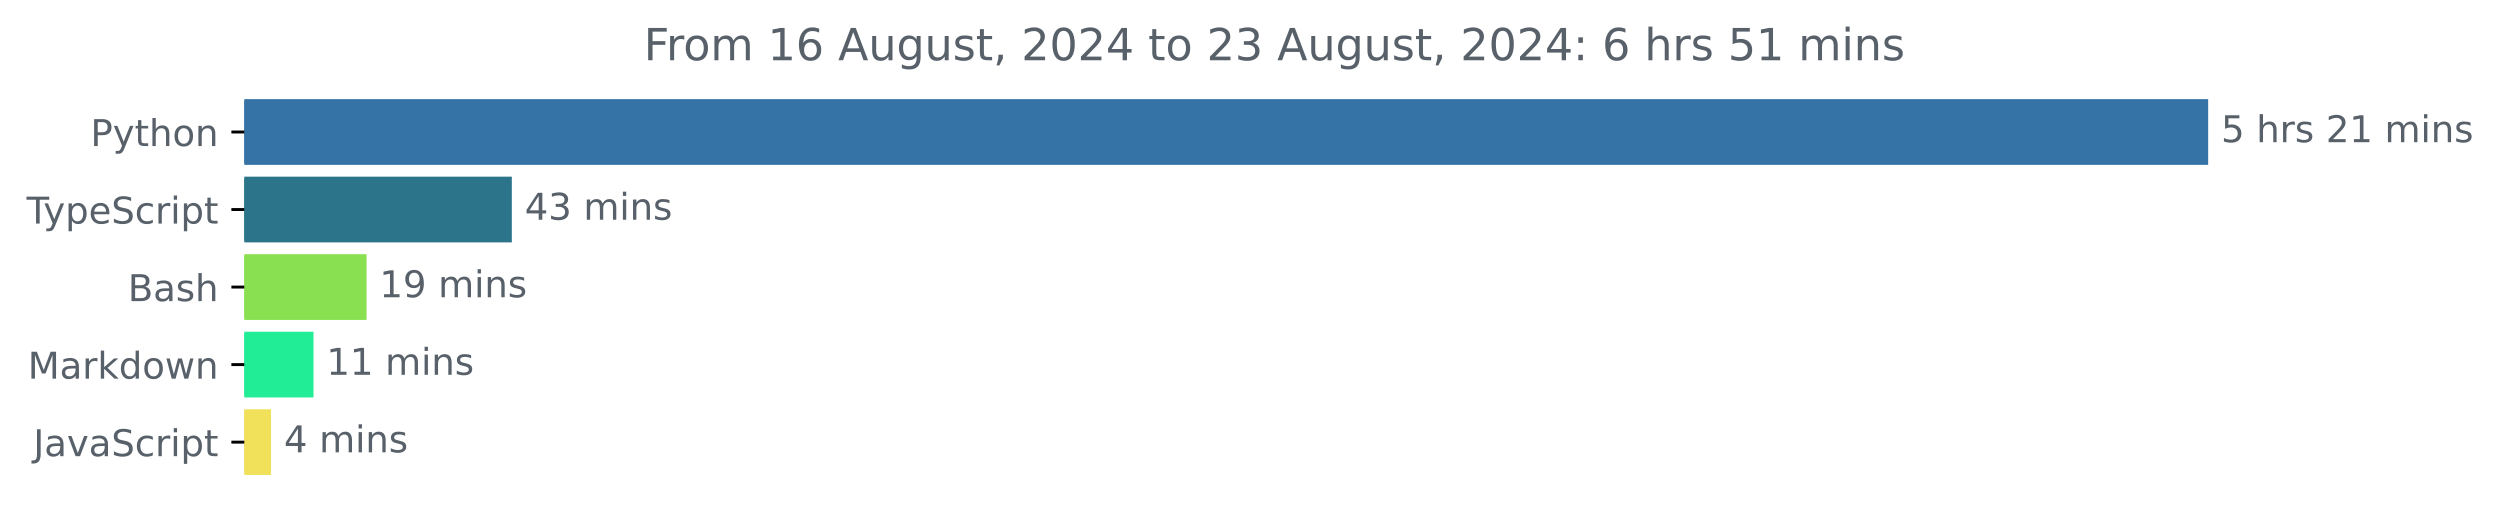
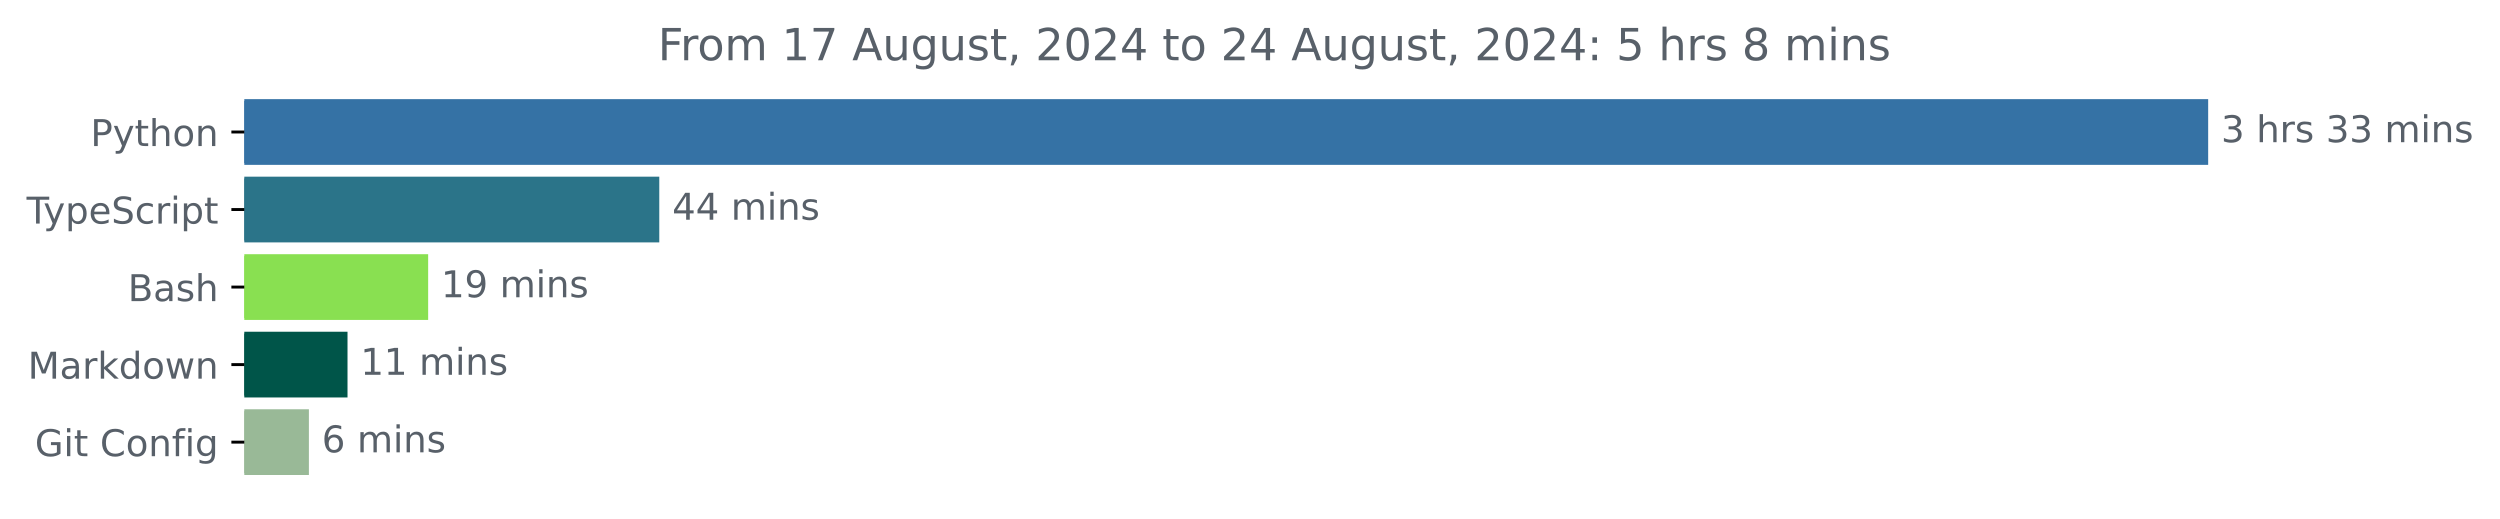
<svg xmlns="http://www.w3.org/2000/svg" xmlns:xlink="http://www.w3.org/1999/xlink" width="677.144pt" height="140.398pt" viewBox="0 0 677.144 140.398" version="1.1">
  <defs>
    <style type="text/css">*{stroke-linejoin: round; stroke-linecap: butt}</style>
  </defs>
  <g id="figure_1">
    <g id="patch_1">
      <path d="M -0 140.398  L 677.144 140.398  L 677.144 0  L -0 0  L -0 140.398  z " style="fill: none" />
    </g>
    <g id="axes_1">
      <g id="patch_2">
-         <path d="M 66.17 27.358  L 597.599 27.358  L 597.599 44.158  L 66.17 44.158  z " clip-path="url(#p1bbba7ed72)" style="fill: #3572a5; stroke: #3572a5; stroke-linejoin: miter" />
+         <path d="M 66.17 27.358  L 597.599 27.358  L 597.599 44.158  L 66.17 44.158  z " clip-path="url(#p5201b2f3ce)" style="fill: #3572a5; stroke: #3572a5; stroke-linejoin: miter" />
      </g>
      <g id="patch_3">
-         <path d="M 66.17 48.358  L 138.13 48.358  L 138.13 65.158  L 66.17 65.158  z " clip-path="url(#p1bbba7ed72)" style="fill: #2b7489; stroke: #2b7489; stroke-linejoin: miter" />
+         <path d="M 66.17 48.358  L 178.07 48.358  L 178.07 65.158  L 66.17 65.158  z " clip-path="url(#p5201b2f3ce)" style="fill: #2b7489; stroke: #2b7489; stroke-linejoin: miter" />
      </g>
      <g id="patch_4">
-         <path d="M 66.17 69.358  L 98.78 69.358  L 98.78 86.158  L 66.17 86.158  z " clip-path="url(#p1bbba7ed72)" style="fill: #89e051; stroke: #89e051; stroke-linejoin: miter" />
+         <path d="M 66.17 69.358  L 115.468 69.358  L 115.468 86.158  L 66.17 86.158  z " clip-path="url(#p5201b2f3ce)" style="fill: #89e051; stroke: #89e051; stroke-linejoin: miter" />
      </g>
      <g id="patch_5">
-         <path d="M 66.17 90.358  L 84.416 90.358  L 84.416 107.158  L 66.17 107.158  z " clip-path="url(#p1bbba7ed72)" style="fill: #22ed97; stroke: #22ed97; stroke-linejoin: miter" />
+         <path d="M 66.17 90.358  L 93.626 90.358  L 93.626 107.158  L 66.17 107.158  z " clip-path="url(#p5201b2f3ce)" style="fill: #005549; stroke: #005549; stroke-linejoin: miter" />
      </g>
      <g id="patch_6">
-         <path d="M 66.17 111.358  L 72.91 111.358  L 72.91 128.158  L 66.17 128.158  z " clip-path="url(#p1bbba7ed72)" style="fill: #f1e05a; stroke: #f1e05a; stroke-linejoin: miter" />
+         <path d="M 66.17 111.358  L 83.167 111.358  L 83.167 128.158  L 66.17 128.158  z " clip-path="url(#p5201b2f3ce)" style="fill: #99b997; stroke: #99b997; stroke-linejoin: miter" />
      </g>
      <g id="matplotlib.axis_1" />
      <g id="matplotlib.axis_2">
        <g id="ytick_1">
          <g id="line2d_1">
            <defs>
-               <path id="m72b1ed5ea4" d="M 0 0  L -3.5 0  " style="stroke: #000000; stroke-width: 0.8" />
+               <path id="m5333866181" d="M 0 0  L -3.5 0  " style="stroke: #000000; stroke-width: 0.8" />
            </defs>
            <g>
-               <use xlink:href="#m72b1ed5ea4" x="66.17" y="35.758" style="stroke: #000000; stroke-width: 0.8" />
+               <use xlink:href="#m5333866181" x="66.17" y="35.758" style="stroke: #000000; stroke-width: 0.8" />
            </g>
          </g>
          <g id="text_1">
            <g style="fill: #586069" transform="translate(24.50781 39.55734) scale(0.1 -0.1)">
              <defs>
                <path id="DejaVuSans-50" d="M 1259 4147  L 1259 2394  L 2053 2394  Q 2494 2394 2734 2622  Q 2975 2850 2975 3272  Q 2975 3691 2734 3919  Q 2494 4147 2053 4147  L 1259 4147  z M 628 4666  L 2053 4666  Q 2838 4666 3239 4311  Q 3641 3956 3641 3272  Q 3641 2581 3239 2228  Q 2838 1875 2053 1875  L 1259 1875  L 1259 0  L 628 0  L 628 4666  z " transform="scale(0.015625)" />
                <path id="DejaVuSans-79" d="M 2059 -325  Q 1816 -950 1584 -1140  Q 1353 -1331 966 -1331  L 506 -1331  L 506 -850  L 844 -850  Q 1081 -850 1212 -737  Q 1344 -625 1503 -206  L 1606 56  L 191 3500  L 800 3500  L 1894 763  L 2988 3500  L 3597 3500  L 2059 -325  z " transform="scale(0.015625)" />
                <path id="DejaVuSans-74" d="M 1172 4494  L 1172 3500  L 2356 3500  L 2356 3053  L 1172 3053  L 1172 1153  Q 1172 725 1289 603  Q 1406 481 1766 481  L 2356 481  L 2356 0  L 1766 0  Q 1100 0 847 248  Q 594 497 594 1153  L 594 3053  L 172 3053  L 172 3500  L 594 3500  L 594 4494  L 1172 4494  z " transform="scale(0.015625)" />
                <path id="DejaVuSans-68" d="M 3513 2113  L 3513 0  L 2938 0  L 2938 2094  Q 2938 2591 2744 2837  Q 2550 3084 2163 3084  Q 1697 3084 1428 2787  Q 1159 2491 1159 1978  L 1159 0  L 581 0  L 581 4863  L 1159 4863  L 1159 2956  Q 1366 3272 1645 3428  Q 1925 3584 2291 3584  Q 2894 3584 3203 3211  Q 3513 2838 3513 2113  z " transform="scale(0.015625)" />
                <path id="DejaVuSans-6f" d="M 1959 3097  Q 1497 3097 1228 2736  Q 959 2375 959 1747  Q 959 1119 1226 758  Q 1494 397 1959 397  Q 2419 397 2687 759  Q 2956 1122 2956 1747  Q 2956 2369 2687 2733  Q 2419 3097 1959 3097  z M 1959 3584  Q 2709 3584 3137 3096  Q 3566 2609 3566 1747  Q 3566 888 3137 398  Q 2709 -91 1959 -91  Q 1206 -91 779 398  Q 353 888 353 1747  Q 353 2609 779 3096  Q 1206 3584 1959 3584  z " transform="scale(0.015625)" />
                <path id="DejaVuSans-6e" d="M 3513 2113  L 3513 0  L 2938 0  L 2938 2094  Q 2938 2591 2744 2837  Q 2550 3084 2163 3084  Q 1697 3084 1428 2787  Q 1159 2491 1159 1978  L 1159 0  L 581 0  L 581 3500  L 1159 3500  L 1159 2956  Q 1366 3272 1645 3428  Q 1925 3584 2291 3584  Q 2894 3584 3203 3211  Q 3513 2838 3513 2113  z " transform="scale(0.015625)" />
              </defs>
              <use xlink:href="#DejaVuSans-50" />
              <use xlink:href="#DejaVuSans-79" x="60.303" />
              <use xlink:href="#DejaVuSans-74" x="119.482" />
              <use xlink:href="#DejaVuSans-68" x="158.691" />
              <use xlink:href="#DejaVuSans-6f" x="222.07" />
              <use xlink:href="#DejaVuSans-6e" x="283.252" />
            </g>
          </g>
        </g>
        <g id="ytick_2">
          <g id="line2d_2">
            <g>
-               <use xlink:href="#m72b1ed5ea4" x="66.17" y="56.758" style="stroke: #000000; stroke-width: 0.8" />
+               <use xlink:href="#m5333866181" x="66.17" y="56.758" style="stroke: #000000; stroke-width: 0.8" />
            </g>
          </g>
          <g id="text_2">
            <g style="fill: #586069" transform="translate(7.2 60.55734) scale(0.1 -0.1)">
              <defs>
                <path id="DejaVuSans-54" d="M -19 4666  L 3928 4666  L 3928 4134  L 2272 4134  L 2272 0  L 1638 0  L 1638 4134  L -19 4134  L -19 4666  z " transform="scale(0.015625)" />
                <path id="DejaVuSans-70" d="M 1159 525  L 1159 -1331  L 581 -1331  L 581 3500  L 1159 3500  L 1159 2969  Q 1341 3281 1617 3432  Q 1894 3584 2278 3584  Q 2916 3584 3314 3078  Q 3713 2572 3713 1747  Q 3713 922 3314 415  Q 2916 -91 2278 -91  Q 1894 -91 1617 61  Q 1341 213 1159 525  z M 3116 1747  Q 3116 2381 2855 2742  Q 2594 3103 2138 3103  Q 1681 3103 1420 2742  Q 1159 2381 1159 1747  Q 1159 1113 1420 752  Q 1681 391 2138 391  Q 2594 391 2855 752  Q 3116 1113 3116 1747  z " transform="scale(0.015625)" />
                <path id="DejaVuSans-65" d="M 3597 1894  L 3597 1613  L 953 1613  Q 991 1019 1311 708  Q 1631 397 2203 397  Q 2534 397 2845 478  Q 3156 559 3463 722  L 3463 178  Q 3153 47 2828 -22  Q 2503 -91 2169 -91  Q 1331 -91 842 396  Q 353 884 353 1716  Q 353 2575 817 3079  Q 1281 3584 2069 3584  Q 2775 3584 3186 3129  Q 3597 2675 3597 1894  z M 3022 2063  Q 3016 2534 2758 2815  Q 2500 3097 2075 3097  Q 1594 3097 1305 2825  Q 1016 2553 972 2059  L 3022 2063  z " transform="scale(0.015625)" />
                <path id="DejaVuSans-53" d="M 3425 4513  L 3425 3897  Q 3066 4069 2747 4153  Q 2428 4238 2131 4238  Q 1616 4238 1336 4038  Q 1056 3838 1056 3469  Q 1056 3159 1242 3001  Q 1428 2844 1947 2747  L 2328 2669  Q 3034 2534 3370 2195  Q 3706 1856 3706 1288  Q 3706 609 3251 259  Q 2797 -91 1919 -91  Q 1588 -91 1214 -16  Q 841 59 441 206  L 441 856  Q 825 641 1194 531  Q 1563 422 1919 422  Q 2459 422 2753 634  Q 3047 847 3047 1241  Q 3047 1584 2836 1778  Q 2625 1972 2144 2069  L 1759 2144  Q 1053 2284 737 2584  Q 422 2884 422 3419  Q 422 4038 858 4394  Q 1294 4750 2059 4750  Q 2388 4750 2728 4690  Q 3069 4631 3425 4513  z " transform="scale(0.015625)" />
                <path id="DejaVuSans-63" d="M 3122 3366  L 3122 2828  Q 2878 2963 2633 3030  Q 2388 3097 2138 3097  Q 1578 3097 1268 2742  Q 959 2388 959 1747  Q 959 1106 1268 751  Q 1578 397 2138 397  Q 2388 397 2633 464  Q 2878 531 3122 666  L 3122 134  Q 2881 22 2623 -34  Q 2366 -91 2075 -91  Q 1284 -91 818 406  Q 353 903 353 1747  Q 353 2603 823 3093  Q 1294 3584 2113 3584  Q 2378 3584 2631 3529  Q 2884 3475 3122 3366  z " transform="scale(0.015625)" />
                <path id="DejaVuSans-72" d="M 2631 2963  Q 2534 3019 2420 3045  Q 2306 3072 2169 3072  Q 1681 3072 1420 2755  Q 1159 2438 1159 1844  L 1159 0  L 581 0  L 581 3500  L 1159 3500  L 1159 2956  Q 1341 3275 1631 3429  Q 1922 3584 2338 3584  Q 2397 3584 2469 3576  Q 2541 3569 2628 3553  L 2631 2963  z " transform="scale(0.015625)" />
                <path id="DejaVuSans-69" d="M 603 3500  L 1178 3500  L 1178 0  L 603 0  L 603 3500  z M 603 4863  L 1178 4863  L 1178 4134  L 603 4134  L 603 4863  z " transform="scale(0.015625)" />
              </defs>
              <use xlink:href="#DejaVuSans-54" />
              <use xlink:href="#DejaVuSans-79" x="45.459" />
              <use xlink:href="#DejaVuSans-70" x="104.639" />
              <use xlink:href="#DejaVuSans-65" x="168.115" />
              <use xlink:href="#DejaVuSans-53" x="229.639" />
              <use xlink:href="#DejaVuSans-63" x="293.115" />
              <use xlink:href="#DejaVuSans-72" x="348.096" />
              <use xlink:href="#DejaVuSans-69" x="389.209" />
              <use xlink:href="#DejaVuSans-70" x="416.992" />
              <use xlink:href="#DejaVuSans-74" x="480.469" />
            </g>
          </g>
        </g>
        <g id="ytick_3">
          <g id="line2d_3">
            <g>
-               <use xlink:href="#m72b1ed5ea4" x="66.17" y="77.758" style="stroke: #000000; stroke-width: 0.8" />
+               <use xlink:href="#m5333866181" x="66.17" y="77.758" style="stroke: #000000; stroke-width: 0.8" />
            </g>
          </g>
          <g id="text_3">
            <g style="fill: #586069" transform="translate(34.63437 81.55734) scale(0.1 -0.1)">
              <defs>
                <path id="DejaVuSans-42" d="M 1259 2228  L 1259 519  L 2272 519  Q 2781 519 3026 730  Q 3272 941 3272 1375  Q 3272 1813 3026 2020  Q 2781 2228 2272 2228  L 1259 2228  z M 1259 4147  L 1259 2741  L 2194 2741  Q 2656 2741 2882 2914  Q 3109 3088 3109 3444  Q 3109 3797 2882 3972  Q 2656 4147 2194 4147  L 1259 4147  z M 628 4666  L 2241 4666  Q 2963 4666 3353 4366  Q 3744 4066 3744 3513  Q 3744 3084 3544 2831  Q 3344 2578 2956 2516  Q 3422 2416 3680 2098  Q 3938 1781 3938 1306  Q 3938 681 3513 340  Q 3088 0 2303 0  L 628 0  L 628 4666  z " transform="scale(0.015625)" />
                <path id="DejaVuSans-61" d="M 2194 1759  Q 1497 1759 1228 1600  Q 959 1441 959 1056  Q 959 750 1161 570  Q 1363 391 1709 391  Q 2188 391 2477 730  Q 2766 1069 2766 1631  L 2766 1759  L 2194 1759  z M 3341 1997  L 3341 0  L 2766 0  L 2766 531  Q 2569 213 2275 61  Q 1981 -91 1556 -91  Q 1019 -91 701 211  Q 384 513 384 1019  Q 384 1609 779 1909  Q 1175 2209 1959 2209  L 2766 2209  L 2766 2266  Q 2766 2663 2505 2880  Q 2244 3097 1772 3097  Q 1472 3097 1187 3025  Q 903 2953 641 2809  L 641 3341  Q 956 3463 1253 3523  Q 1550 3584 1831 3584  Q 2591 3584 2966 3190  Q 3341 2797 3341 1997  z " transform="scale(0.015625)" />
                <path id="DejaVuSans-73" d="M 2834 3397  L 2834 2853  Q 2591 2978 2328 3040  Q 2066 3103 1784 3103  Q 1356 3103 1142 2972  Q 928 2841 928 2578  Q 928 2378 1081 2264  Q 1234 2150 1697 2047  L 1894 2003  Q 2506 1872 2764 1633  Q 3022 1394 3022 966  Q 3022 478 2636 193  Q 2250 -91 1575 -91  Q 1294 -91 989 -36  Q 684 19 347 128  L 347 722  Q 666 556 975 473  Q 1284 391 1588 391  Q 1994 391 2212 530  Q 2431 669 2431 922  Q 2431 1156 2273 1281  Q 2116 1406 1581 1522  L 1381 1569  Q 847 1681 609 1914  Q 372 2147 372 2553  Q 372 3047 722 3315  Q 1072 3584 1716 3584  Q 2034 3584 2315 3537  Q 2597 3491 2834 3397  z " transform="scale(0.015625)" />
              </defs>
              <use xlink:href="#DejaVuSans-42" />
              <use xlink:href="#DejaVuSans-61" x="68.604" />
              <use xlink:href="#DejaVuSans-73" x="129.883" />
              <use xlink:href="#DejaVuSans-68" x="181.982" />
            </g>
          </g>
        </g>
        <g id="ytick_4">
          <g id="line2d_4">
            <g>
-               <use xlink:href="#m72b1ed5ea4" x="66.17" y="98.758" style="stroke: #000000; stroke-width: 0.8" />
+               <use xlink:href="#m5333866181" x="66.17" y="98.758" style="stroke: #000000; stroke-width: 0.8" />
            </g>
          </g>
          <g id="text_4">
            <g style="fill: #586069" transform="translate(7.529688 102.5573) scale(0.1 -0.1)">
              <defs>
                <path id="DejaVuSans-4d" d="M 628 4666  L 1569 4666  L 2759 1491  L 3956 4666  L 4897 4666  L 4897 0  L 4281 0  L 4281 4097  L 3078 897  L 2444 897  L 1241 4097  L 1241 0  L 628 0  L 628 4666  z " transform="scale(0.015625)" />
                <path id="DejaVuSans-6b" d="M 581 4863  L 1159 4863  L 1159 1991  L 2875 3500  L 3609 3500  L 1753 1863  L 3688 0  L 2938 0  L 1159 1709  L 1159 0  L 581 0  L 581 4863  z " transform="scale(0.015625)" />
                <path id="DejaVuSans-64" d="M 2906 2969  L 2906 4863  L 3481 4863  L 3481 0  L 2906 0  L 2906 525  Q 2725 213 2448 61  Q 2172 -91 1784 -91  Q 1150 -91 751 415  Q 353 922 353 1747  Q 353 2572 751 3078  Q 1150 3584 1784 3584  Q 2172 3584 2448 3432  Q 2725 3281 2906 2969  z M 947 1747  Q 947 1113 1208 752  Q 1469 391 1925 391  Q 2381 391 2643 752  Q 2906 1113 2906 1747  Q 2906 2381 2643 2742  Q 2381 3103 1925 3103  Q 1469 3103 1208 2742  Q 947 2381 947 1747  z " transform="scale(0.015625)" />
                <path id="DejaVuSans-77" d="M 269 3500  L 844 3500  L 1563 769  L 2278 3500  L 2956 3500  L 3675 769  L 4391 3500  L 4966 3500  L 4050 0  L 3372 0  L 2619 2869  L 1863 0  L 1184 0  L 269 3500  z " transform="scale(0.015625)" />
              </defs>
              <use xlink:href="#DejaVuSans-4d" />
              <use xlink:href="#DejaVuSans-61" x="86.279" />
              <use xlink:href="#DejaVuSans-72" x="147.559" />
              <use xlink:href="#DejaVuSans-6b" x="188.672" />
              <use xlink:href="#DejaVuSans-64" x="246.582" />
              <use xlink:href="#DejaVuSans-6f" x="310.059" />
              <use xlink:href="#DejaVuSans-77" x="371.24" />
              <use xlink:href="#DejaVuSans-6e" x="453.027" />
            </g>
          </g>
        </g>
        <g id="ytick_5">
          <g id="line2d_5">
            <g>
-               <use xlink:href="#m72b1ed5ea4" x="66.17" y="119.758" style="stroke: #000000; stroke-width: 0.8" />
+               <use xlink:href="#m5333866181" x="66.17" y="119.758" style="stroke: #000000; stroke-width: 0.8" />
            </g>
          </g>
          <g id="text_5">
-             <g style="fill: #586069" transform="translate(9.040625 123.5573) scale(0.1 -0.1)">
-               <defs>
-                 <path id="DejaVuSans-4a" d="M 628 4666  L 1259 4666  L 1259 325  Q 1259 -519 939 -900  Q 619 -1281 -91 -1281  L -331 -1281  L -331 -750  L -134 -750  Q 284 -750 456 -515  Q 628 -281 628 325  L 628 4666  z " transform="scale(0.015625)" />
-                 <path id="DejaVuSans-76" d="M 191 3500  L 800 3500  L 1894 563  L 2988 3500  L 3597 3500  L 2284 0  L 1503 0  L 191 3500  z " transform="scale(0.015625)" />
-               </defs>
-               <use xlink:href="#DejaVuSans-4a" />
-               <use xlink:href="#DejaVuSans-61" x="29.492" />
-               <use xlink:href="#DejaVuSans-76" x="90.771" />
-               <use xlink:href="#DejaVuSans-61" x="149.951" />
-               <use xlink:href="#DejaVuSans-53" x="211.23" />
-               <use xlink:href="#DejaVuSans-63" x="274.707" />
-               <use xlink:href="#DejaVuSans-72" x="329.688" />
-               <use xlink:href="#DejaVuSans-69" x="370.801" />
-               <use xlink:href="#DejaVuSans-70" x="398.584" />
-               <use xlink:href="#DejaVuSans-74" x="462.061" />
+             <g style="fill: #586069" transform="translate(9.459375 123.5573) scale(0.1 -0.1)">
+               <defs>
+                 <path id="DejaVuSans-47" d="M 3809 666  L 3809 1919  L 2778 1919  L 2778 2438  L 4434 2438  L 4434 434  Q 4069 175 3628 42  Q 3188 -91 2688 -91  Q 1594 -91 976 548  Q 359 1188 359 2328  Q 359 3472 976 4111  Q 1594 4750 2688 4750  Q 3144 4750 3555 4637  Q 3966 4525 4313 4306  L 4313 3634  Q 3963 3931 3569 4081  Q 3175 4231 2741 4231  Q 1884 4231 1454 3753  Q 1025 3275 1025 2328  Q 1025 1384 1454 906  Q 1884 428 2741 428  Q 3075 428 3337 486  Q 3600 544 3809 666  z " transform="scale(0.015625)" />
+                 <path id="DejaVuSans-20" transform="scale(0.015625)" />
+                 <path id="DejaVuSans-43" d="M 4122 4306  L 4122 3641  Q 3803 3938 3442 4084  Q 3081 4231 2675 4231  Q 1875 4231 1450 3742  Q 1025 3253 1025 2328  Q 1025 1406 1450 917  Q 1875 428 2675 428  Q 3081 428 3442 575  Q 3803 722 4122 1019  L 4122 359  Q 3791 134 3420 21  Q 3050 -91 2638 -91  Q 1578 -91 968 557  Q 359 1206 359 2328  Q 359 3453 968 4101  Q 1578 4750 2638 4750  Q 3056 4750 3426 4639  Q 3797 4528 4122 4306  z " transform="scale(0.015625)" />
+                 <path id="DejaVuSans-66" d="M 2375 4863  L 2375 4384  L 1825 4384  Q 1516 4384 1395 4259  Q 1275 4134 1275 3809  L 1275 3500  L 2222 3500  L 2222 3053  L 1275 3053  L 1275 0  L 697 0  L 697 3053  L 147 3053  L 147 3500  L 697 3500  L 697 3744  Q 697 4328 969 4595  Q 1241 4863 1831 4863  L 2375 4863  z " transform="scale(0.015625)" />
+                 <path id="DejaVuSans-67" d="M 2906 1791  Q 2906 2416 2648 2759  Q 2391 3103 1925 3103  Q 1463 3103 1205 2759  Q 947 2416 947 1791  Q 947 1169 1205 825  Q 1463 481 1925 481  Q 2391 481 2648 825  Q 2906 1169 2906 1791  z M 3481 434  Q 3481 -459 3084 -895  Q 2688 -1331 1869 -1331  Q 1566 -1331 1297 -1286  Q 1028 -1241 775 -1147  L 775 -588  Q 1028 -725 1275 -790  Q 1522 -856 1778 -856  Q 2344 -856 2625 -561  Q 2906 -266 2906 331  L 2906 616  Q 2728 306 2450 153  Q 2172 0 1784 0  Q 1141 0 747 490  Q 353 981 353 1791  Q 353 2603 747 3093  Q 1141 3584 1784 3584  Q 2172 3584 2450 3431  Q 2728 3278 2906 2969  L 2906 3500  L 3481 3500  L 3481 434  z " transform="scale(0.015625)" />
+               </defs>
+               <use xlink:href="#DejaVuSans-47" />
+               <use xlink:href="#DejaVuSans-69" x="77.49" />
+               <use xlink:href="#DejaVuSans-74" x="105.273" />
+               <use xlink:href="#DejaVuSans-20" x="144.482" />
+               <use xlink:href="#DejaVuSans-43" x="176.27" />
+               <use xlink:href="#DejaVuSans-6f" x="246.094" />
+               <use xlink:href="#DejaVuSans-6e" x="307.275" />
+               <use xlink:href="#DejaVuSans-66" x="370.654" />
+               <use xlink:href="#DejaVuSans-69" x="405.859" />
+               <use xlink:href="#DejaVuSans-67" x="433.643" />
            </g>
          </g>
        </g>
      </g>
      <g id="text_6">
        <g style="fill: #586069" transform="translate(601.5989 38.5175) scale(0.1 -0.1)">
          <defs>
-             <path id="DejaVuSans-35" d="M 691 4666  L 3169 4666  L 3169 4134  L 1269 4134  L 1269 2991  Q 1406 3038 1543 3061  Q 1681 3084 1819 3084  Q 2600 3084 3056 2656  Q 3513 2228 3513 1497  Q 3513 744 3044 326  Q 2575 -91 1722 -91  Q 1428 -91 1123 -41  Q 819 9 494 109  L 494 744  Q 775 591 1075 516  Q 1375 441 1709 441  Q 2250 441 2565 725  Q 2881 1009 2881 1497  Q 2881 1984 2565 2268  Q 2250 2553 1709 2553  Q 1456 2553 1204 2497  Q 953 2441 691 2322  L 691 4666  z " transform="scale(0.015625)" />
-             <path id="DejaVuSans-20" transform="scale(0.015625)" />
-             <path id="DejaVuSans-32" d="M 1228 531  L 3431 531  L 3431 0  L 469 0  L 469 531  Q 828 903 1448 1529  Q 2069 2156 2228 2338  Q 2531 2678 2651 2914  Q 2772 3150 2772 3378  Q 2772 3750 2511 3984  Q 2250 4219 1831 4219  Q 1534 4219 1204 4116  Q 875 4013 500 3803  L 500 4441  Q 881 4594 1212 4672  Q 1544 4750 1819 4750  Q 2544 4750 2975 4387  Q 3406 4025 3406 3419  Q 3406 3131 3298 2873  Q 3191 2616 2906 2266  Q 2828 2175 2409 1742  Q 1991 1309 1228 531  z " transform="scale(0.015625)" />
-             <path id="DejaVuSans-31" d="M 794 531  L 1825 531  L 1825 4091  L 703 3866  L 703 4441  L 1819 4666  L 2450 4666  L 2450 531  L 3481 531  L 3481 0  L 794 0  L 794 531  z " transform="scale(0.015625)" />
+             <path id="DejaVuSans-33" d="M 2597 2516  Q 3050 2419 3304 2112  Q 3559 1806 3559 1356  Q 3559 666 3084 287  Q 2609 -91 1734 -91  Q 1441 -91 1130 -33  Q 819 25 488 141  L 488 750  Q 750 597 1062 519  Q 1375 441 1716 441  Q 2309 441 2620 675  Q 2931 909 2931 1356  Q 2931 1769 2642 2001  Q 2353 2234 1838 2234  L 1294 2234  L 1294 2753  L 1863 2753  Q 2328 2753 2575 2939  Q 2822 3125 2822 3475  Q 2822 3834 2567 4026  Q 2313 4219 1838 4219  Q 1578 4219 1281 4162  Q 984 4106 628 3988  L 628 4550  Q 988 4650 1302 4700  Q 1616 4750 1894 4750  Q 2613 4750 3031 4423  Q 3450 4097 3450 3541  Q 3450 3153 3228 2886  Q 3006 2619 2597 2516  z " transform="scale(0.015625)" />
            <path id="DejaVuSans-6d" d="M 3328 2828  Q 3544 3216 3844 3400  Q 4144 3584 4550 3584  Q 5097 3584 5394 3201  Q 5691 2819 5691 2113  L 5691 0  L 5113 0  L 5113 2094  Q 5113 2597 4934 2840  Q 4756 3084 4391 3084  Q 3944 3084 3684 2787  Q 3425 2491 3425 1978  L 3425 0  L 2847 0  L 2847 2094  Q 2847 2600 2669 2842  Q 2491 3084 2119 3084  Q 1678 3084 1418 2786  Q 1159 2488 1159 1978  L 1159 0  L 581 0  L 581 3500  L 1159 3500  L 1159 2956  Q 1356 3278 1631 3431  Q 1906 3584 2284 3584  Q 2666 3584 2933 3390  Q 3200 3197 3328 2828  z " transform="scale(0.015625)" />
          </defs>
-           <use xlink:href="#DejaVuSans-35" />
+           <use xlink:href="#DejaVuSans-33" />
          <use xlink:href="#DejaVuSans-20" x="63.623" />
          <use xlink:href="#DejaVuSans-68" x="95.41" />
          <use xlink:href="#DejaVuSans-72" x="158.789" />
          <use xlink:href="#DejaVuSans-73" x="199.902" />
          <use xlink:href="#DejaVuSans-20" x="252.002" />
-           <use xlink:href="#DejaVuSans-32" x="283.789" />
-           <use xlink:href="#DejaVuSans-31" x="347.412" />
+           <use xlink:href="#DejaVuSans-33" x="283.789" />
+           <use xlink:href="#DejaVuSans-33" x="347.412" />
          <use xlink:href="#DejaVuSans-20" x="411.035" />
          <use xlink:href="#DejaVuSans-6d" x="442.822" />
          <use xlink:href="#DejaVuSans-69" x="540.234" />
          <use xlink:href="#DejaVuSans-6e" x="568.018" />
          <use xlink:href="#DejaVuSans-73" x="631.396" />
        </g>
      </g>
      <g id="text_7">
-         <g style="fill: #586069" transform="translate(142.1303 59.5175) scale(0.1 -0.1)">
+         <g style="fill: #586069" transform="translate(182.0702 59.5175) scale(0.1 -0.1)">
          <defs>
            <path id="DejaVuSans-34" d="M 2419 4116  L 825 1625  L 2419 1625  L 2419 4116  z M 2253 4666  L 3047 4666  L 3047 1625  L 3713 1625  L 3713 1100  L 3047 1100  L 3047 0  L 2419 0  L 2419 1100  L 313 1100  L 313 1709  L 2253 4666  z " transform="scale(0.015625)" />
-             <path id="DejaVuSans-33" d="M 2597 2516  Q 3050 2419 3304 2112  Q 3559 1806 3559 1356  Q 3559 666 3084 287  Q 2609 -91 1734 -91  Q 1441 -91 1130 -33  Q 819 25 488 141  L 488 750  Q 750 597 1062 519  Q 1375 441 1716 441  Q 2309 441 2620 675  Q 2931 909 2931 1356  Q 2931 1769 2642 2001  Q 2353 2234 1838 2234  L 1294 2234  L 1294 2753  L 1863 2753  Q 2328 2753 2575 2939  Q 2822 3125 2822 3475  Q 2822 3834 2567 4026  Q 2313 4219 1838 4219  Q 1578 4219 1281 4162  Q 984 4106 628 3988  L 628 4550  Q 988 4650 1302 4700  Q 1616 4750 1894 4750  Q 2613 4750 3031 4423  Q 3450 4097 3450 3541  Q 3450 3153 3228 2886  Q 3006 2619 2597 2516  z " transform="scale(0.015625)" />
          </defs>
          <use xlink:href="#DejaVuSans-34" />
-           <use xlink:href="#DejaVuSans-33" x="63.623" />
+           <use xlink:href="#DejaVuSans-34" x="63.623" />
          <use xlink:href="#DejaVuSans-20" x="127.246" />
          <use xlink:href="#DejaVuSans-6d" x="159.033" />
          <use xlink:href="#DejaVuSans-69" x="256.445" />
          <use xlink:href="#DejaVuSans-6e" x="284.229" />
          <use xlink:href="#DejaVuSans-73" x="347.607" />
        </g>
      </g>
      <g id="text_8">
-         <g style="fill: #586069" transform="translate(102.7804 80.5175) scale(0.1 -0.1)">
-           <defs>
+         <g style="fill: #586069" transform="translate(119.4678 80.5175) scale(0.1 -0.1)">
+           <defs>
+             <path id="DejaVuSans-31" d="M 794 531  L 1825 531  L 1825 4091  L 703 3866  L 703 4441  L 1819 4666  L 2450 4666  L 2450 531  L 3481 531  L 3481 0  L 794 0  L 794 531  z " transform="scale(0.015625)" />
            <path id="DejaVuSans-39" d="M 703 97  L 703 672  Q 941 559 1184 500  Q 1428 441 1663 441  Q 2288 441 2617 861  Q 2947 1281 2994 2138  Q 2813 1869 2534 1725  Q 2256 1581 1919 1581  Q 1219 1581 811 2004  Q 403 2428 403 3163  Q 403 3881 828 4315  Q 1253 4750 1959 4750  Q 2769 4750 3195 4129  Q 3622 3509 3622 2328  Q 3622 1225 3098 567  Q 2575 -91 1691 -91  Q 1453 -91 1209 -44  Q 966 3 703 97  z M 1959 2075  Q 2384 2075 2632 2365  Q 2881 2656 2881 3163  Q 2881 3666 2632 3958  Q 2384 4250 1959 4250  Q 1534 4250 1286 3958  Q 1038 3666 1038 3163  Q 1038 2656 1286 2365  Q 1534 2075 1959 2075  z " transform="scale(0.015625)" />
          </defs>
          <use xlink:href="#DejaVuSans-31" />
          <use xlink:href="#DejaVuSans-39" x="63.623" />
          <use xlink:href="#DejaVuSans-20" x="127.246" />
          <use xlink:href="#DejaVuSans-6d" x="159.033" />
          <use xlink:href="#DejaVuSans-69" x="256.445" />
          <use xlink:href="#DejaVuSans-6e" x="284.229" />
          <use xlink:href="#DejaVuSans-73" x="347.607" />
        </g>
      </g>
      <g id="text_9">
-         <g style="fill: #586069" transform="translate(88.41562 101.5175) scale(0.1 -0.1)">
+         <g style="fill: #586069" transform="translate(97.62617 101.5175) scale(0.1 -0.1)">
          <use xlink:href="#DejaVuSans-31" />
          <use xlink:href="#DejaVuSans-31" x="63.623" />
          <use xlink:href="#DejaVuSans-20" x="127.246" />
          <use xlink:href="#DejaVuSans-6d" x="159.033" />
          <use xlink:href="#DejaVuSans-69" x="256.445" />
          <use xlink:href="#DejaVuSans-6e" x="284.229" />
          <use xlink:href="#DejaVuSans-73" x="347.607" />
        </g>
      </g>
      <g id="text_10">
-         <g style="fill: #586069" transform="translate(76.91018 122.5175) scale(0.1 -0.1)">
-           <use xlink:href="#DejaVuSans-34" />
+         <g style="fill: #586069" transform="translate(87.1668 122.5175) scale(0.1 -0.1)">
+           <defs>
+             <path id="DejaVuSans-36" d="M 2113 2584  Q 1688 2584 1439 2293  Q 1191 2003 1191 1497  Q 1191 994 1439 701  Q 1688 409 2113 409  Q 2538 409 2786 701  Q 3034 994 3034 1497  Q 3034 2003 2786 2293  Q 2538 2584 2113 2584  z M 3366 4563  L 3366 3988  Q 3128 4100 2886 4159  Q 2644 4219 2406 4219  Q 1781 4219 1451 3797  Q 1122 3375 1075 2522  Q 1259 2794 1537 2939  Q 1816 3084 2150 3084  Q 2853 3084 3261 2657  Q 3669 2231 3669 1497  Q 3669 778 3244 343  Q 2819 -91 2113 -91  Q 1303 -91 875 529  Q 447 1150 447 2328  Q 447 3434 972 4092  Q 1497 4750 2381 4750  Q 2619 4750 2861 4703  Q 3103 4656 3366 4563  z " transform="scale(0.015625)" />
+           </defs>
+           <use xlink:href="#DejaVuSans-36" />
          <use xlink:href="#DejaVuSans-20" x="63.623" />
          <use xlink:href="#DejaVuSans-6d" x="95.41" />
          <use xlink:href="#DejaVuSans-69" x="192.822" />
          <use xlink:href="#DejaVuSans-6e" x="220.605" />
          <use xlink:href="#DejaVuSans-73" x="283.984" />
        </g>
      </g>
      <g id="text_11">
-         <g style="fill: #586069" transform="translate(174.3841 16.31812) scale(0.12 -0.12)">
+         <g style="fill: #586069" transform="translate(178.2016 16.31812) scale(0.12 -0.12)">
          <defs>
            <path id="DejaVuSans-46" d="M 628 4666  L 3309 4666  L 3309 4134  L 1259 4134  L 1259 2759  L 3109 2759  L 3109 2228  L 1259 2228  L 1259 0  L 628 0  L 628 4666  z " transform="scale(0.015625)" />
-             <path id="DejaVuSans-36" d="M 2113 2584  Q 1688 2584 1439 2293  Q 1191 2003 1191 1497  Q 1191 994 1439 701  Q 1688 409 2113 409  Q 2538 409 2786 701  Q 3034 994 3034 1497  Q 3034 2003 2786 2293  Q 2538 2584 2113 2584  z M 3366 4563  L 3366 3988  Q 3128 4100 2886 4159  Q 2644 4219 2406 4219  Q 1781 4219 1451 3797  Q 1122 3375 1075 2522  Q 1259 2794 1537 2939  Q 1816 3084 2150 3084  Q 2853 3084 3261 2657  Q 3669 2231 3669 1497  Q 3669 778 3244 343  Q 2819 -91 2113 -91  Q 1303 -91 875 529  Q 447 1150 447 2328  Q 447 3434 972 4092  Q 1497 4750 2381 4750  Q 2619 4750 2861 4703  Q 3103 4656 3366 4563  z " transform="scale(0.015625)" />
+             <path id="DejaVuSans-37" d="M 525 4666  L 3525 4666  L 3525 4397  L 1831 0  L 1172 0  L 2766 4134  L 525 4134  L 525 4666  z " transform="scale(0.015625)" />
            <path id="DejaVuSans-41" d="M 2188 4044  L 1331 1722  L 3047 1722  L 2188 4044  z M 1831 4666  L 2547 4666  L 4325 0  L 3669 0  L 3244 1197  L 1141 1197  L 716 0  L 50 0  L 1831 4666  z " transform="scale(0.015625)" />
            <path id="DejaVuSans-75" d="M 544 1381  L 544 3500  L 1119 3500  L 1119 1403  Q 1119 906 1312 657  Q 1506 409 1894 409  Q 2359 409 2629 706  Q 2900 1003 2900 1516  L 2900 3500  L 3475 3500  L 3475 0  L 2900 0  L 2900 538  Q 2691 219 2414 64  Q 2138 -91 1772 -91  Q 1169 -91 856 284  Q 544 659 544 1381  z M 1991 3584  L 1991 3584  z " transform="scale(0.015625)" />
-             <path id="DejaVuSans-67" d="M 2906 1791  Q 2906 2416 2648 2759  Q 2391 3103 1925 3103  Q 1463 3103 1205 2759  Q 947 2416 947 1791  Q 947 1169 1205 825  Q 1463 481 1925 481  Q 2391 481 2648 825  Q 2906 1169 2906 1791  z M 3481 434  Q 3481 -459 3084 -895  Q 2688 -1331 1869 -1331  Q 1566 -1331 1297 -1286  Q 1028 -1241 775 -1147  L 775 -588  Q 1028 -725 1275 -790  Q 1522 -856 1778 -856  Q 2344 -856 2625 -561  Q 2906 -266 2906 331  L 2906 616  Q 2728 306 2450 153  Q 2172 0 1784 0  Q 1141 0 747 490  Q 353 981 353 1791  Q 353 2603 747 3093  Q 1141 3584 1784 3584  Q 2172 3584 2450 3431  Q 2728 3278 2906 2969  L 2906 3500  L 3481 3500  L 3481 434  z " transform="scale(0.015625)" />
            <path id="DejaVuSans-2c" d="M 750 794  L 1409 794  L 1409 256  L 897 -744  L 494 -744  L 750 256  L 750 794  z " transform="scale(0.015625)" />
+             <path id="DejaVuSans-32" d="M 1228 531  L 3431 531  L 3431 0  L 469 0  L 469 531  Q 828 903 1448 1529  Q 2069 2156 2228 2338  Q 2531 2678 2651 2914  Q 2772 3150 2772 3378  Q 2772 3750 2511 3984  Q 2250 4219 1831 4219  Q 1534 4219 1204 4116  Q 875 4013 500 3803  L 500 4441  Q 881 4594 1212 4672  Q 1544 4750 1819 4750  Q 2544 4750 2975 4387  Q 3406 4025 3406 3419  Q 3406 3131 3298 2873  Q 3191 2616 2906 2266  Q 2828 2175 2409 1742  Q 1991 1309 1228 531  z " transform="scale(0.015625)" />
            <path id="DejaVuSans-30" d="M 2034 4250  Q 1547 4250 1301 3770  Q 1056 3291 1056 2328  Q 1056 1369 1301 889  Q 1547 409 2034 409  Q 2525 409 2770 889  Q 3016 1369 3016 2328  Q 3016 3291 2770 3770  Q 2525 4250 2034 4250  z M 2034 4750  Q 2819 4750 3233 4129  Q 3647 3509 3647 2328  Q 3647 1150 3233 529  Q 2819 -91 2034 -91  Q 1250 -91 836 529  Q 422 1150 422 2328  Q 422 3509 836 4129  Q 1250 4750 2034 4750  z " transform="scale(0.015625)" />
            <path id="DejaVuSans-3a" d="M 750 794  L 1409 794  L 1409 0  L 750 0  L 750 794  z M 750 3309  L 1409 3309  L 1409 2516  L 750 2516  L 750 3309  z " transform="scale(0.015625)" />
+             <path id="DejaVuSans-35" d="M 691 4666  L 3169 4666  L 3169 4134  L 1269 4134  L 1269 2991  Q 1406 3038 1543 3061  Q 1681 3084 1819 3084  Q 2600 3084 3056 2656  Q 3513 2228 3513 1497  Q 3513 744 3044 326  Q 2575 -91 1722 -91  Q 1428 -91 1123 -41  Q 819 9 494 109  L 494 744  Q 775 591 1075 516  Q 1375 441 1709 441  Q 2250 441 2565 725  Q 2881 1009 2881 1497  Q 2881 1984 2565 2268  Q 2250 2553 1709 2553  Q 1456 2553 1204 2497  Q 953 2441 691 2322  L 691 4666  z " transform="scale(0.015625)" />
+             <path id="DejaVuSans-38" d="M 2034 2216  Q 1584 2216 1326 1975  Q 1069 1734 1069 1313  Q 1069 891 1326 650  Q 1584 409 2034 409  Q 2484 409 2743 651  Q 3003 894 3003 1313  Q 3003 1734 2745 1975  Q 2488 2216 2034 2216  z M 1403 2484  Q 997 2584 770 2862  Q 544 3141 544 3541  Q 544 4100 942 4425  Q 1341 4750 2034 4750  Q 2731 4750 3128 4425  Q 3525 4100 3525 3541  Q 3525 3141 3298 2862  Q 3072 2584 2669 2484  Q 3125 2378 3379 2068  Q 3634 1759 3634 1313  Q 3634 634 3220 271  Q 2806 -91 2034 -91  Q 1263 -91 848 271  Q 434 634 434 1313  Q 434 1759 690 2068  Q 947 2378 1403 2484  z M 1172 3481  Q 1172 3119 1398 2916  Q 1625 2713 2034 2713  Q 2441 2713 2670 2916  Q 2900 3119 2900 3481  Q 2900 3844 2670 4047  Q 2441 4250 2034 4250  Q 1625 4250 1398 4047  Q 1172 3844 1172 3481  z " transform="scale(0.015625)" />
          </defs>
          <use xlink:href="#DejaVuSans-46" />
          <use xlink:href="#DejaVuSans-72" x="50.27" />
          <use xlink:href="#DejaVuSans-6f" x="89.133" />
          <use xlink:href="#DejaVuSans-6d" x="150.314" />
          <use xlink:href="#DejaVuSans-20" x="247.727" />
          <use xlink:href="#DejaVuSans-31" x="279.514" />
-           <use xlink:href="#DejaVuSans-36" x="343.137" />
+           <use xlink:href="#DejaVuSans-37" x="343.137" />
          <use xlink:href="#DejaVuSans-20" x="406.76" />
          <use xlink:href="#DejaVuSans-41" x="438.547" />
          <use xlink:href="#DejaVuSans-75" x="506.955" />
          <use xlink:href="#DejaVuSans-67" x="570.334" />
          <use xlink:href="#DejaVuSans-75" x="633.811" />
          <use xlink:href="#DejaVuSans-73" x="697.189" />
          <use xlink:href="#DejaVuSans-74" x="749.289" />
          <use xlink:href="#DejaVuSans-2c" x="788.498" />
          <use xlink:href="#DejaVuSans-20" x="820.285" />
          <use xlink:href="#DejaVuSans-32" x="852.072" />
          <use xlink:href="#DejaVuSans-30" x="915.695" />
          <use xlink:href="#DejaVuSans-32" x="979.318" />
          <use xlink:href="#DejaVuSans-34" x="1042.941" />
          <use xlink:href="#DejaVuSans-20" x="1106.564" />
          <use xlink:href="#DejaVuSans-74" x="1138.352" />
          <use xlink:href="#DejaVuSans-6f" x="1177.561" />
          <use xlink:href="#DejaVuSans-20" x="1238.742" />
          <use xlink:href="#DejaVuSans-32" x="1270.529" />
-           <use xlink:href="#DejaVuSans-33" x="1334.152" />
+           <use xlink:href="#DejaVuSans-34" x="1334.152" />
          <use xlink:href="#DejaVuSans-20" x="1397.775" />
          <use xlink:href="#DejaVuSans-41" x="1429.562" />
          <use xlink:href="#DejaVuSans-75" x="1497.971" />
          <use xlink:href="#DejaVuSans-67" x="1561.35" />
          <use xlink:href="#DejaVuSans-75" x="1624.826" />
          <use xlink:href="#DejaVuSans-73" x="1688.205" />
          <use xlink:href="#DejaVuSans-74" x="1740.305" />
          <use xlink:href="#DejaVuSans-2c" x="1779.514" />
          <use xlink:href="#DejaVuSans-20" x="1811.301" />
          <use xlink:href="#DejaVuSans-32" x="1843.088" />
          <use xlink:href="#DejaVuSans-30" x="1906.711" />
          <use xlink:href="#DejaVuSans-32" x="1970.334" />
          <use xlink:href="#DejaVuSans-34" x="2033.957" />
          <use xlink:href="#DejaVuSans-3a" x="2097.58" />
          <use xlink:href="#DejaVuSans-20" x="2131.271" />
-           <use xlink:href="#DejaVuSans-36" x="2163.059" />
+           <use xlink:href="#DejaVuSans-35" x="2163.059" />
          <use xlink:href="#DejaVuSans-20" x="2226.682" />
          <use xlink:href="#DejaVuSans-68" x="2258.469" />
          <use xlink:href="#DejaVuSans-72" x="2321.848" />
          <use xlink:href="#DejaVuSans-73" x="2362.961" />
          <use xlink:href="#DejaVuSans-20" x="2415.061" />
-           <use xlink:href="#DejaVuSans-35" x="2446.848" />
-           <use xlink:href="#DejaVuSans-31" x="2510.471" />
-           <use xlink:href="#DejaVuSans-20" x="2574.094" />
-           <use xlink:href="#DejaVuSans-6d" x="2605.881" />
-           <use xlink:href="#DejaVuSans-69" x="2703.293" />
-           <use xlink:href="#DejaVuSans-6e" x="2731.076" />
-           <use xlink:href="#DejaVuSans-73" x="2794.455" />
+           <use xlink:href="#DejaVuSans-38" x="2446.848" />
+           <use xlink:href="#DejaVuSans-20" x="2510.471" />
+           <use xlink:href="#DejaVuSans-6d" x="2542.258" />
+           <use xlink:href="#DejaVuSans-69" x="2639.67" />
+           <use xlink:href="#DejaVuSans-6e" x="2667.453" />
+           <use xlink:href="#DejaVuSans-73" x="2730.832" />
        </g>
      </g>
    </g>
  </g>
  <defs>
-     <clipPath id="p1bbba7ed72">
+     <clipPath id="p5201b2f3ce">
      <rect x="66.17" y="22.318" width="558" height="110.88" />
    </clipPath>
  </defs>
</svg>
